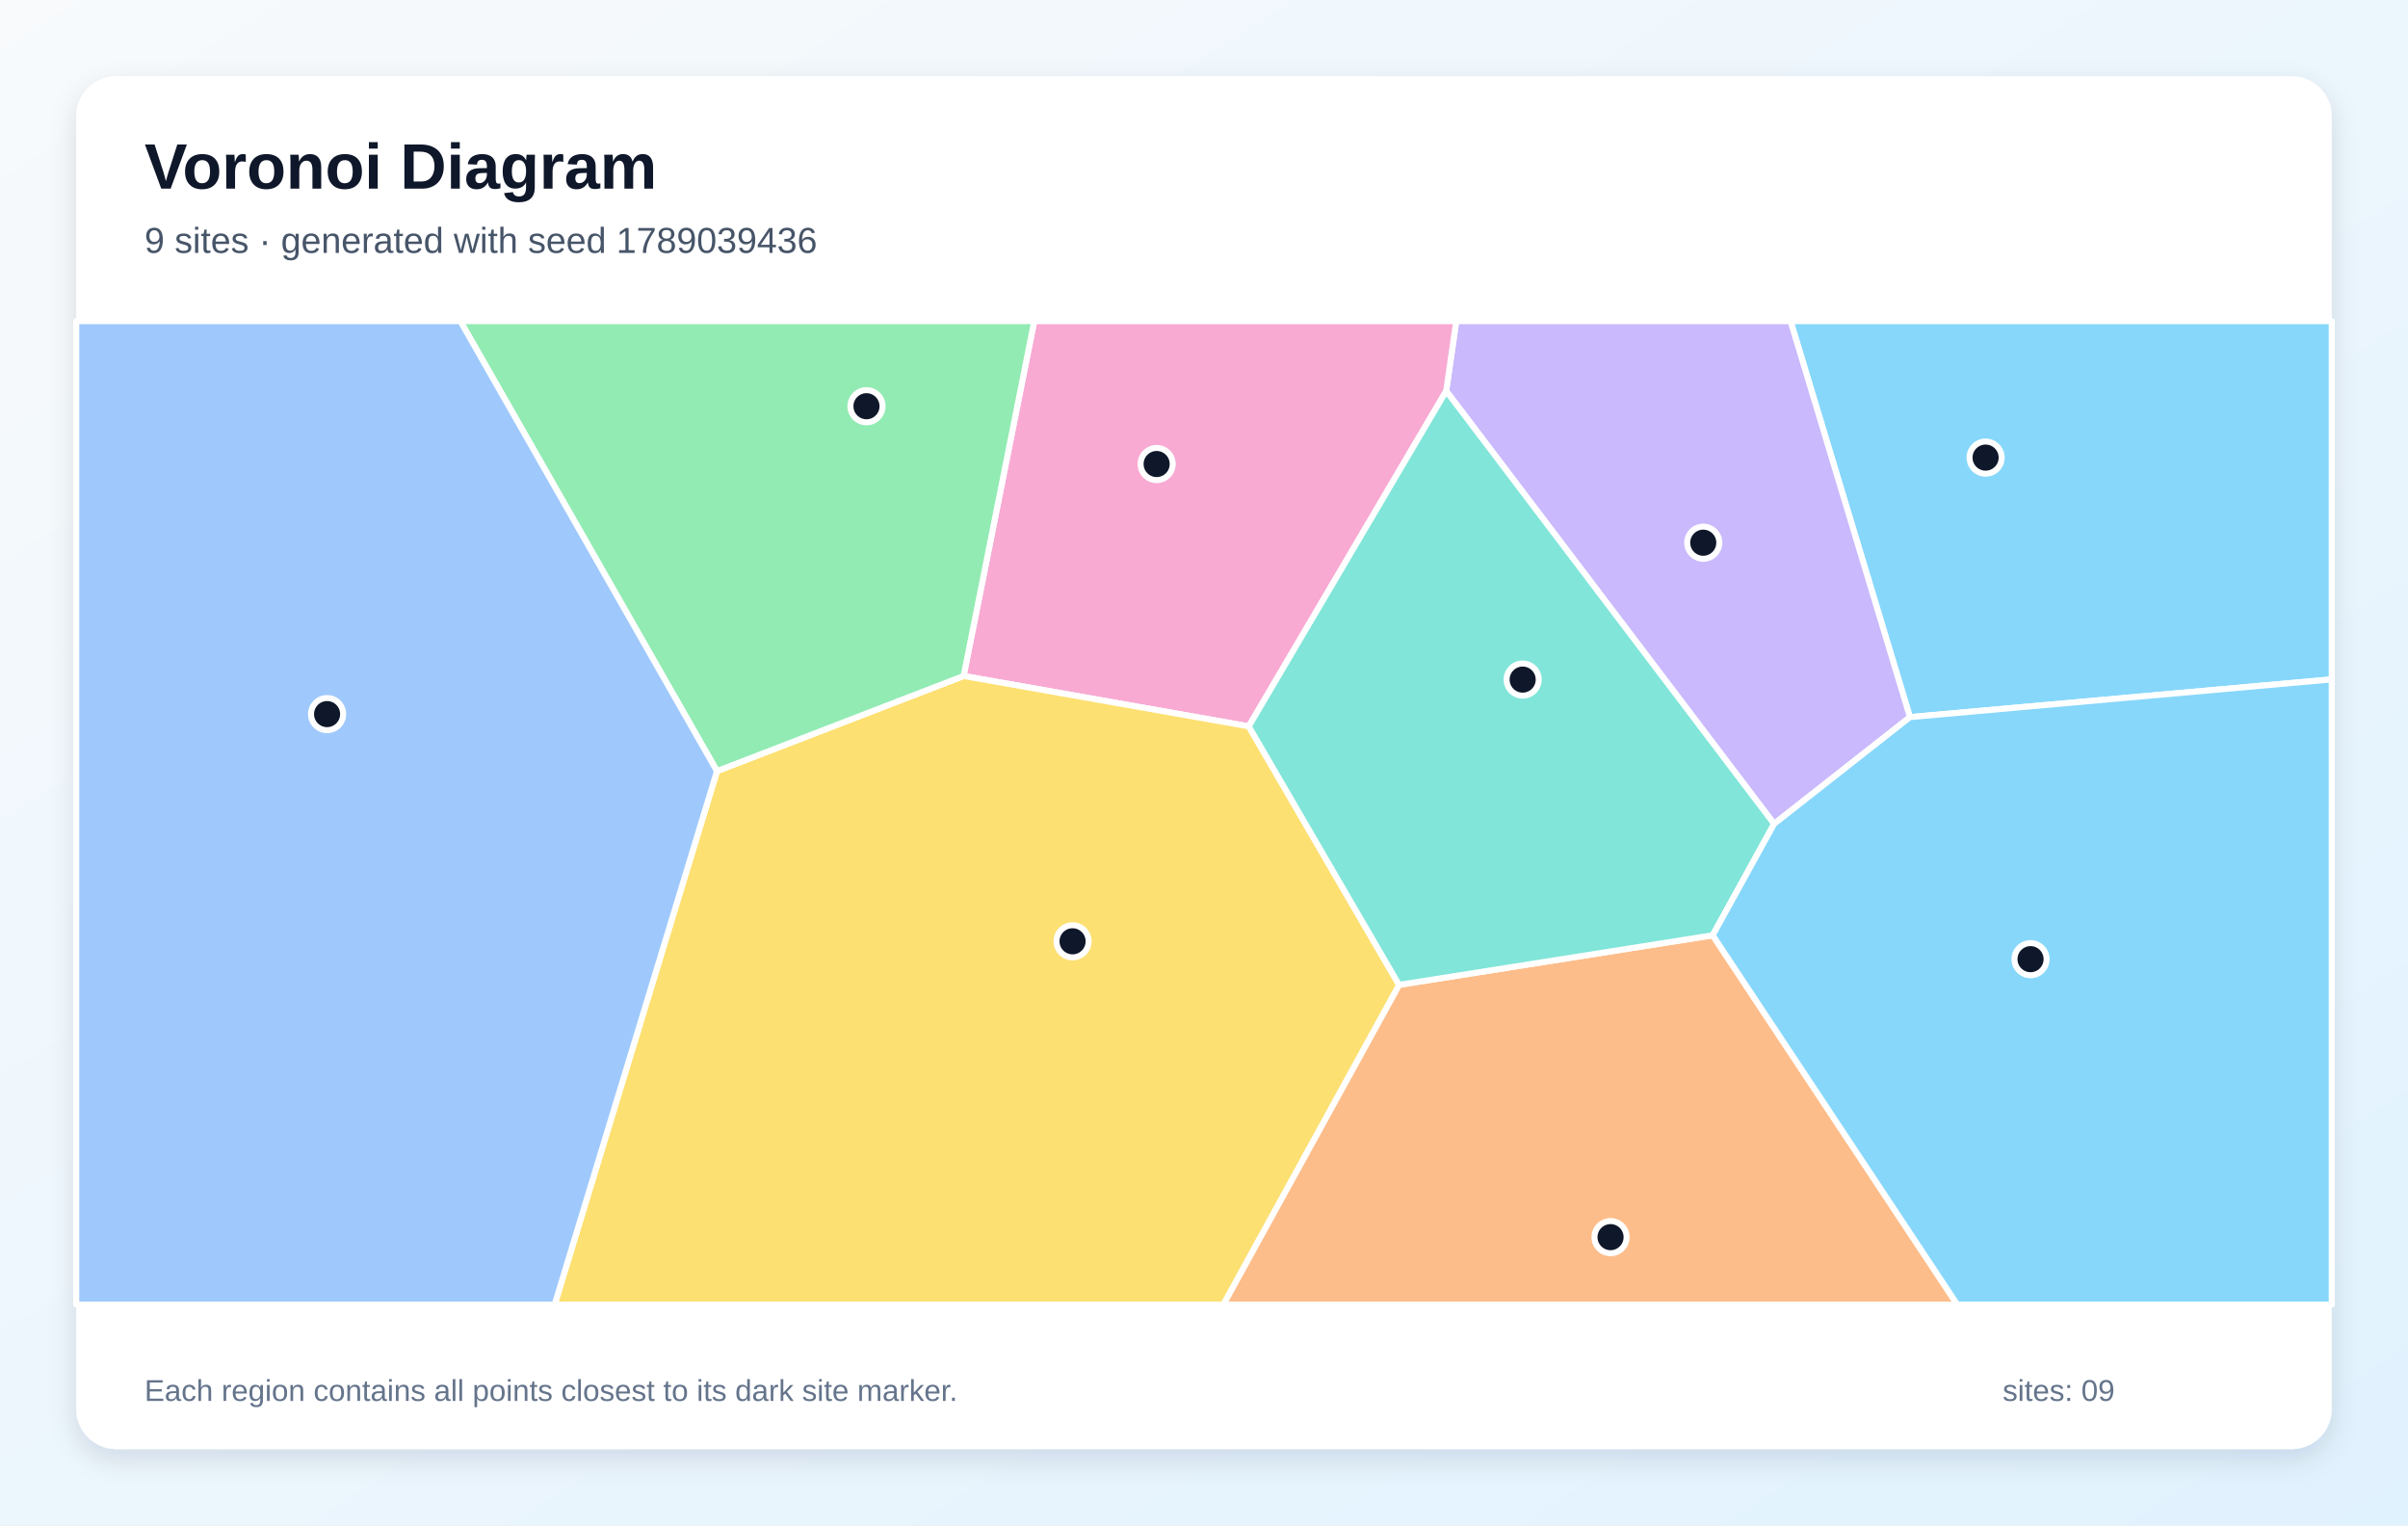
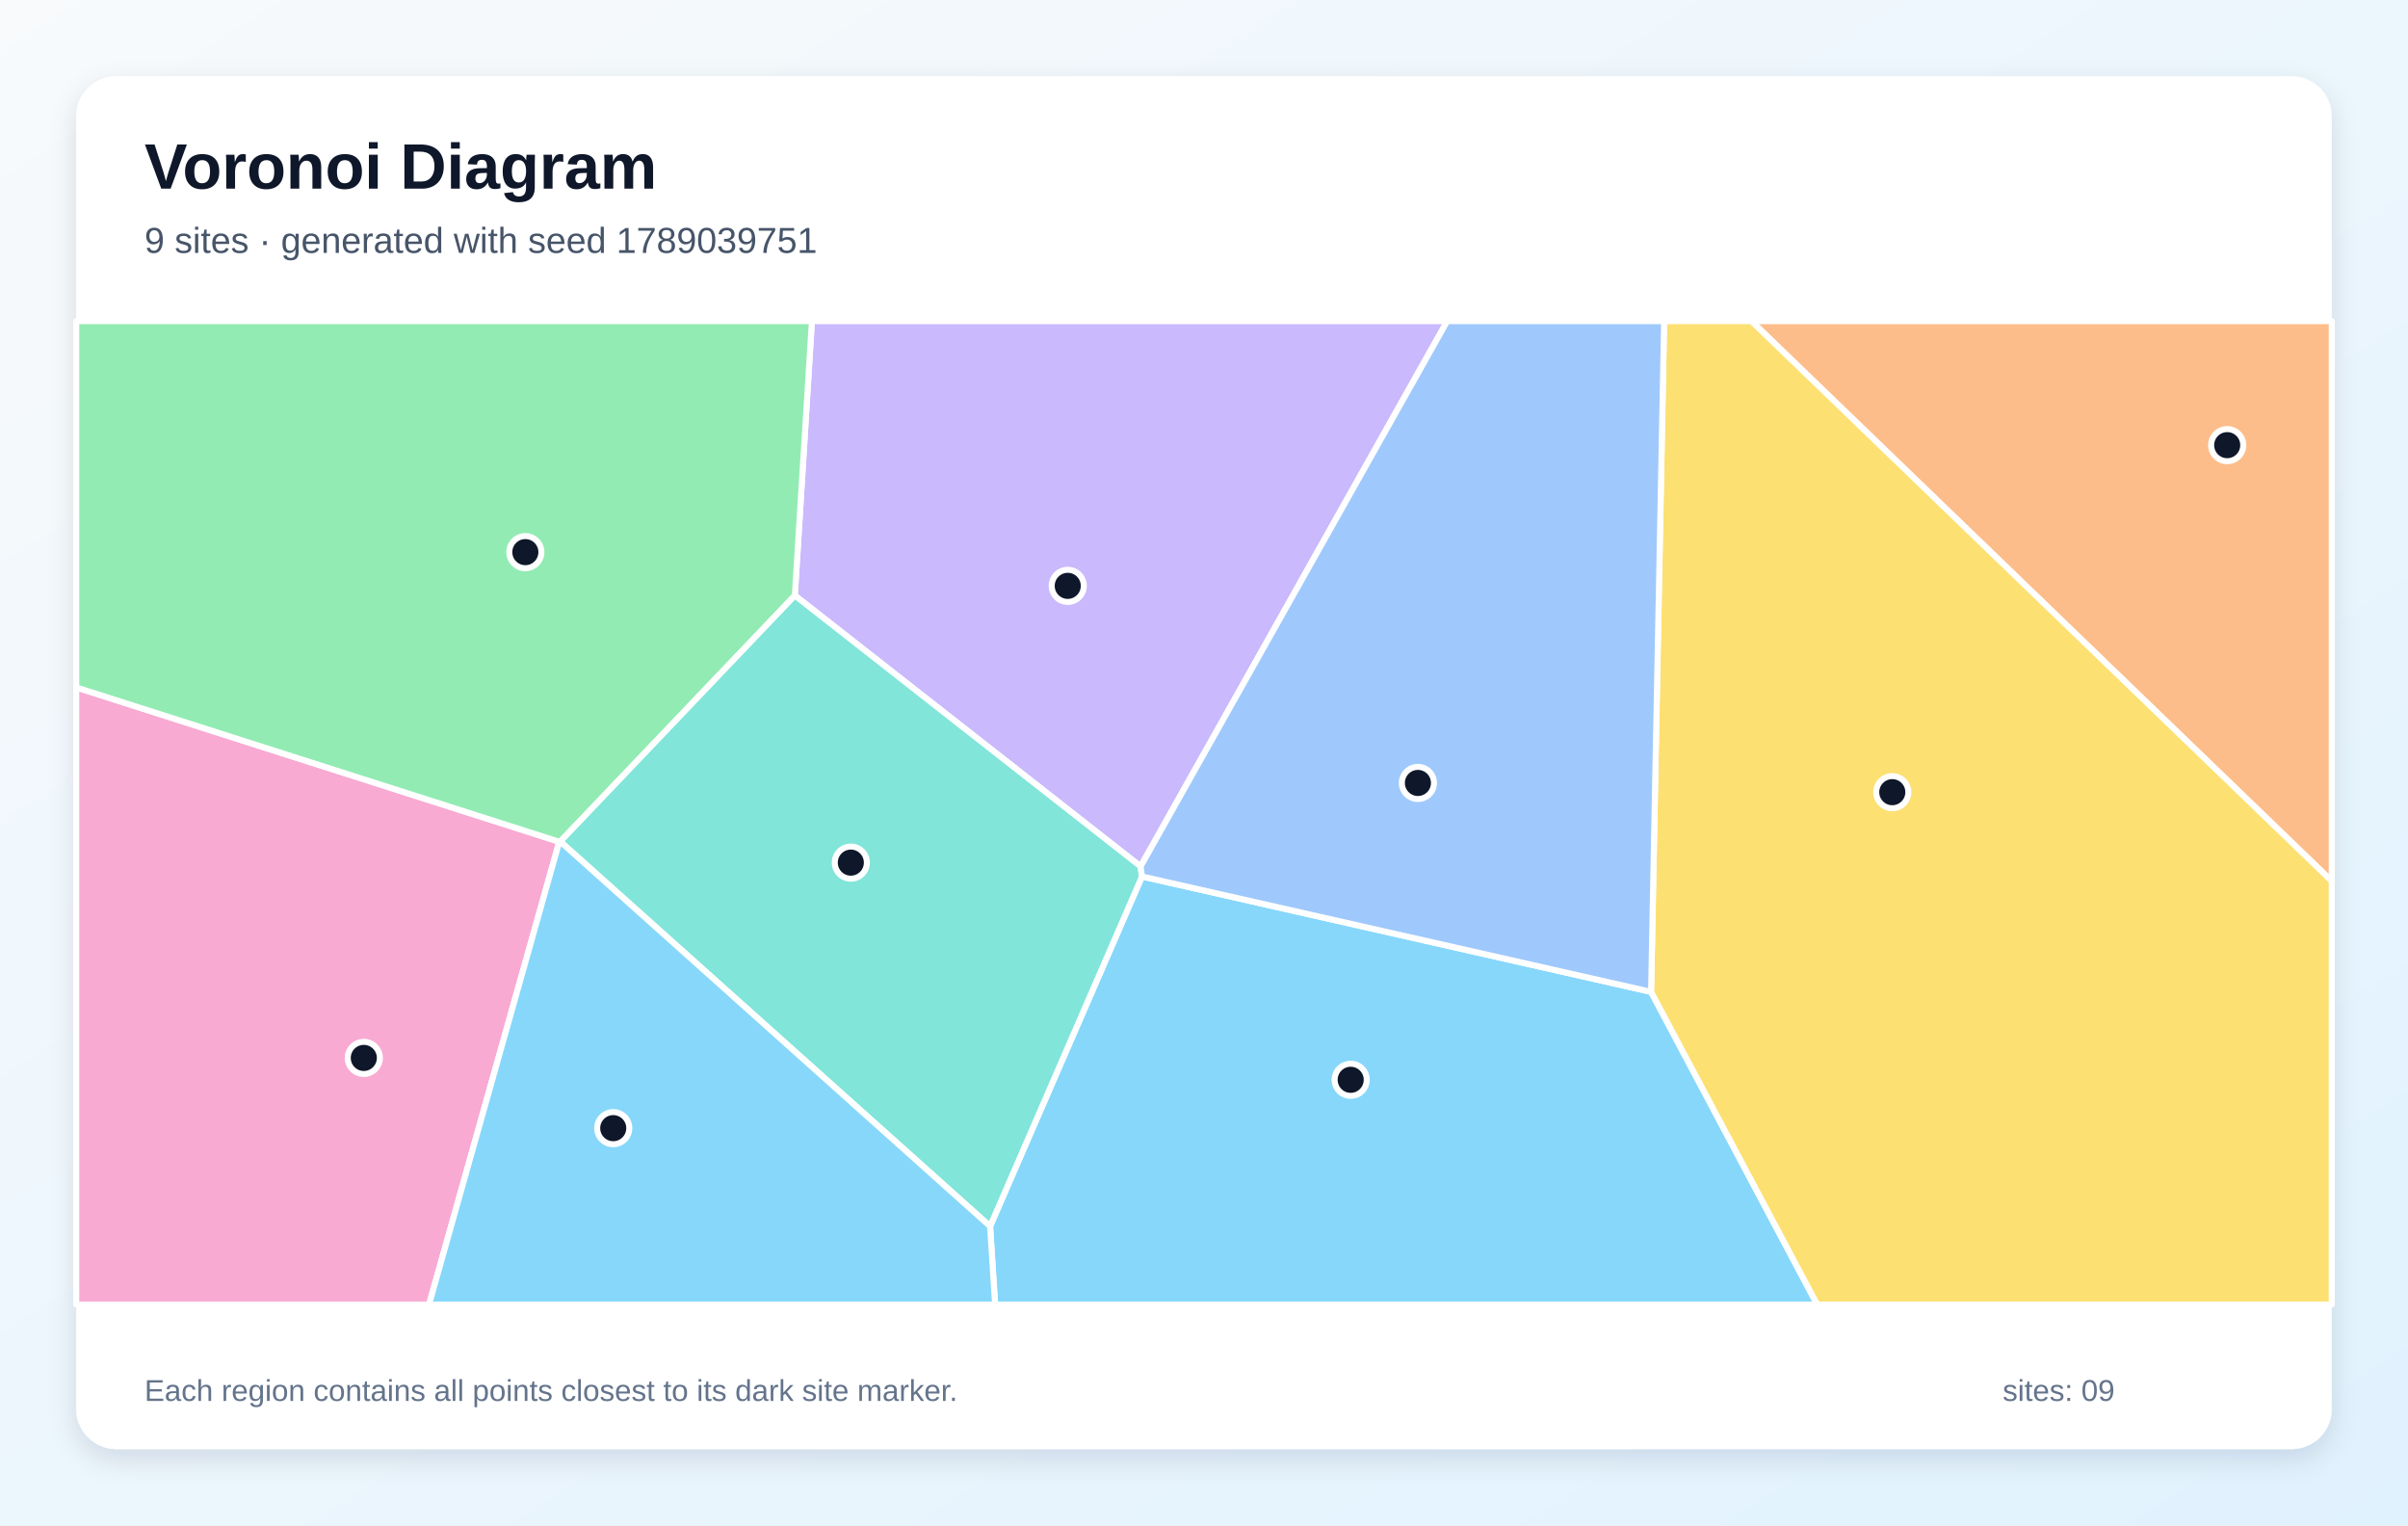
<svg xmlns="http://www.w3.org/2000/svg" width="1200" height="760" viewBox="0 0 1200 760" role="img" aria-labelledby="title description">
  <defs>
    <linearGradient id="background" x1="0" y1="0" x2="1" y2="1">
      <stop stop-color="#F8FAFC" />
      <stop offset="1" stop-color="#E0F2FE" />
    </linearGradient>
    <filter id="shadow" x="-10%" y="-10%" width="120%" height="120%">
      <feDropShadow dx="0" dy="5" stdDeviation="7" flood-color="#0F172A" flood-opacity=".12" />
    </filter>
  </defs>
  <rect width="1200" height="760" fill="url(#background)" />
  <rect x="38" y="38" width="1124" height="684" rx="20" fill="#FFFFFF" filter="url(#shadow)" />
  <g font-family="Arial, sans-serif">
    <text x="72" y="94" font-size="32" font-weight="700" fill="#0F172A">Voronoi Diagram</text>
-     <text x="72" y="126" font-size="18" fill="#475569">9 sites · generated with seed 1789039436</text>
+     <text x="72" y="126" font-size="18" fill="#475569">9 sites · generated with seed 1789039751</text>
  </g>
  <g stroke="#FFFFFF" stroke-width="3" stroke-linejoin="round">
-     <polygon points="951.8,357.3 892.3,160.0 1162.0,160.0 1162.0,338.5" fill="#38BDF8" fill-opacity="0.60" />
-     <polygon points="884.1,410.5 720.7,194.8 725.7,160.0 892.3,160.0 951.8,357.3" fill="#A78BFA" fill-opacity="0.60" />
-     <polygon points="622.3,361.9 480.2,336.8 515.4,160.0 725.7,160.0 720.7,194.8" fill="#F472B6" fill-opacity="0.60" />
-     <polygon points="697.2,490.7 853.5,466.0 975.4,650.0 609.6,650.0" fill="#FB923C" fill-opacity="0.60" />
-     <polygon points="357.3,384.2 480.2,336.8 622.3,361.9 697.2,490.7 609.6,650.0 276.4,650.0" fill="#FACC15" fill-opacity="0.60" />
-     <polygon points="357.3,384.2 229.4,160.0 515.4,160.0 480.2,336.8" fill="#4ADE80" fill-opacity="0.60" />
-     <polygon points="853.5,466.0 697.2,490.7 622.3,361.9 720.7,194.8 884.1,410.5" fill="#2DD4BF" fill-opacity="0.60" />
-     <polygon points="38.0,160.0 229.4,160.0 357.3,384.2 276.4,650.0 38.0,650.0" fill="#60A5FA" fill-opacity="0.60" />
-     <polygon points="853.5,466.0 884.1,410.5 951.8,357.3 1162.0,338.5 1162.0,650.0 975.4,650.0" fill="#38BDF8" fill-opacity="0.60" />
+     <polygon points="493.4,611.0 569.1,436.7 822.8,494.2 905.6,650.0 495.9,650.0" fill="#38BDF8" fill-opacity="0.60" />
+     <polygon points="568.4,431.7 396.1,296.7 404.6,160.0 721.2,160.0" fill="#A78BFA" fill-opacity="0.60" />
+     <polygon points="38.0,342.5 278.7,419.4 213.8,650.0 38.0,650.0" fill="#F472B6" fill-opacity="0.60" />
+     <polygon points="872.8,160.0 1162.0,160.0 1162.0,439.0" fill="#FB923C" fill-opacity="0.60" />
+     <polygon points="822.8,494.2 829.3,160.0 872.8,160.0 1162.0,439.0 1162.0,650.0 905.6,650.0" fill="#FACC15" fill-opacity="0.60" />
+     <polygon points="279.2,419.3 278.7,419.4 38.0,342.5 38.0,160.0 404.6,160.0 396.1,296.7" fill="#4ADE80" fill-opacity="0.60" />
+     <polygon points="279.2,419.3 396.1,296.7 568.4,431.7 569.1,436.7 493.4,611.0" fill="#2DD4BF" fill-opacity="0.60" />
+     <polygon points="822.8,494.2 569.1,436.7 568.4,431.7 721.2,160.0 829.3,160.0" fill="#60A5FA" fill-opacity="0.60" />
+     <polygon points="278.7,419.4 279.2,419.3 493.4,611.0 495.9,650.0 213.8,650.0" fill="#38BDF8" fill-opacity="0.60" />
  </g>
  <g>
-     <circle cx="989.5" cy="228.0" r="8" fill="#0F172A" stroke="#FFFFFF" stroke-width="3" />
-     <circle cx="848.8" cy="270.4" r="8" fill="#0F172A" stroke="#FFFFFF" stroke-width="3" />
-     <circle cx="576.4" cy="231.2" r="8" fill="#0F172A" stroke="#FFFFFF" stroke-width="3" />
-     <circle cx="802.6" cy="616.4" r="8" fill="#0F172A" stroke="#FFFFFF" stroke-width="3" />
-     <circle cx="534.5" cy="469.0" r="8" fill="#0F172A" stroke="#FFFFFF" stroke-width="3" />
-     <circle cx="431.8" cy="202.4" r="8" fill="#0F172A" stroke="#FFFFFF" stroke-width="3" />
-     <circle cx="758.8" cy="338.6" r="8" fill="#0F172A" stroke="#FFFFFF" stroke-width="3" />
-     <circle cx="163.0" cy="355.8" r="8" fill="#0F172A" stroke="#FFFFFF" stroke-width="3" />
-     <circle cx="1011.9" cy="477.9" r="8" fill="#0F172A" stroke="#FFFFFF" stroke-width="3" />
+     <circle cx="673.1" cy="538.0" r="8" fill="#0F172A" stroke="#FFFFFF" stroke-width="3" />
+     <circle cx="532.1" cy="291.9" r="8" fill="#0F172A" stroke="#FFFFFF" stroke-width="3" />
+     <circle cx="181.3" cy="527.1" r="8" fill="#0F172A" stroke="#FFFFFF" stroke-width="3" />
+     <circle cx="1109.9" cy="221.8" r="8" fill="#0F172A" stroke="#FFFFFF" stroke-width="3" />
+     <circle cx="943.0" cy="394.7" r="8" fill="#0F172A" stroke="#FFFFFF" stroke-width="3" />
+     <circle cx="261.8" cy="275.1" r="8" fill="#0F172A" stroke="#FFFFFF" stroke-width="3" />
+     <circle cx="424.0" cy="429.8" r="8" fill="#0F172A" stroke="#FFFFFF" stroke-width="3" />
+     <circle cx="706.6" cy="390.1" r="8" fill="#0F172A" stroke="#FFFFFF" stroke-width="3" />
+     <circle cx="305.6" cy="562.1" r="8" fill="#0F172A" stroke="#FFFFFF" stroke-width="3" />
  </g>
  <g font-family="Arial, sans-serif" font-size="15" fill="#64748B">
    <text x="72" y="698">Each region contains all points closest to its dark site marker.</text>
    <text x="998" y="698">sites: 09</text>
  </g>
</svg>
